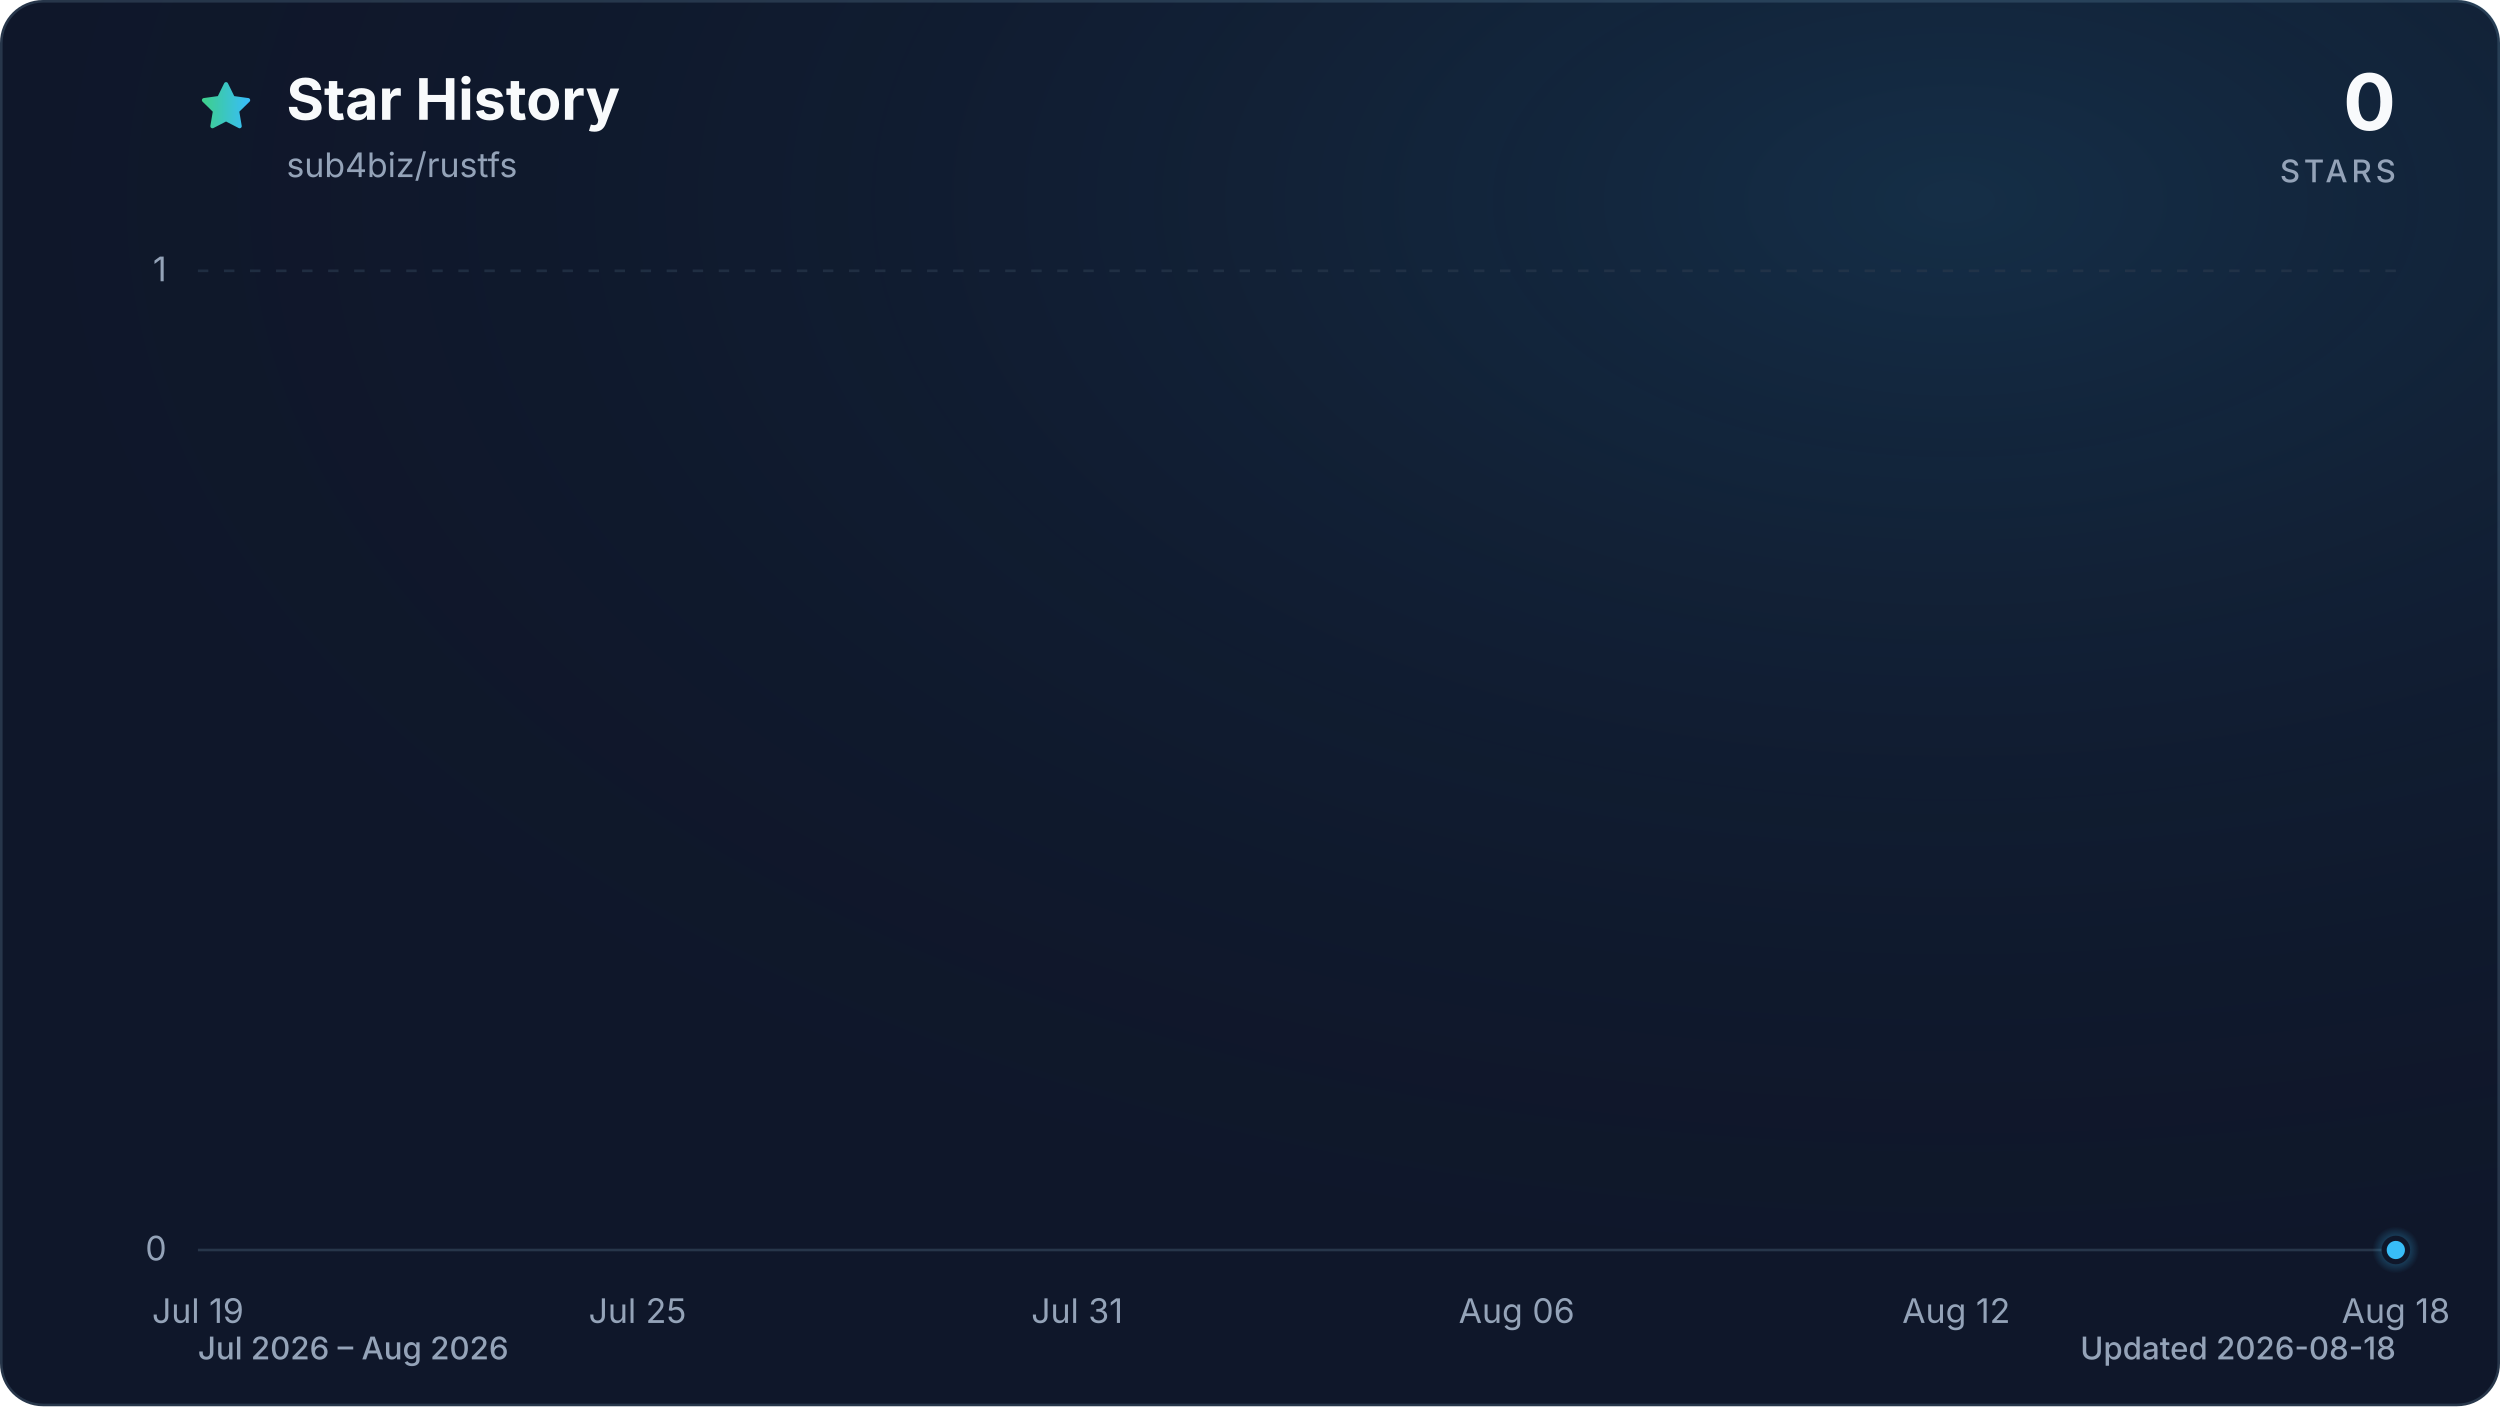
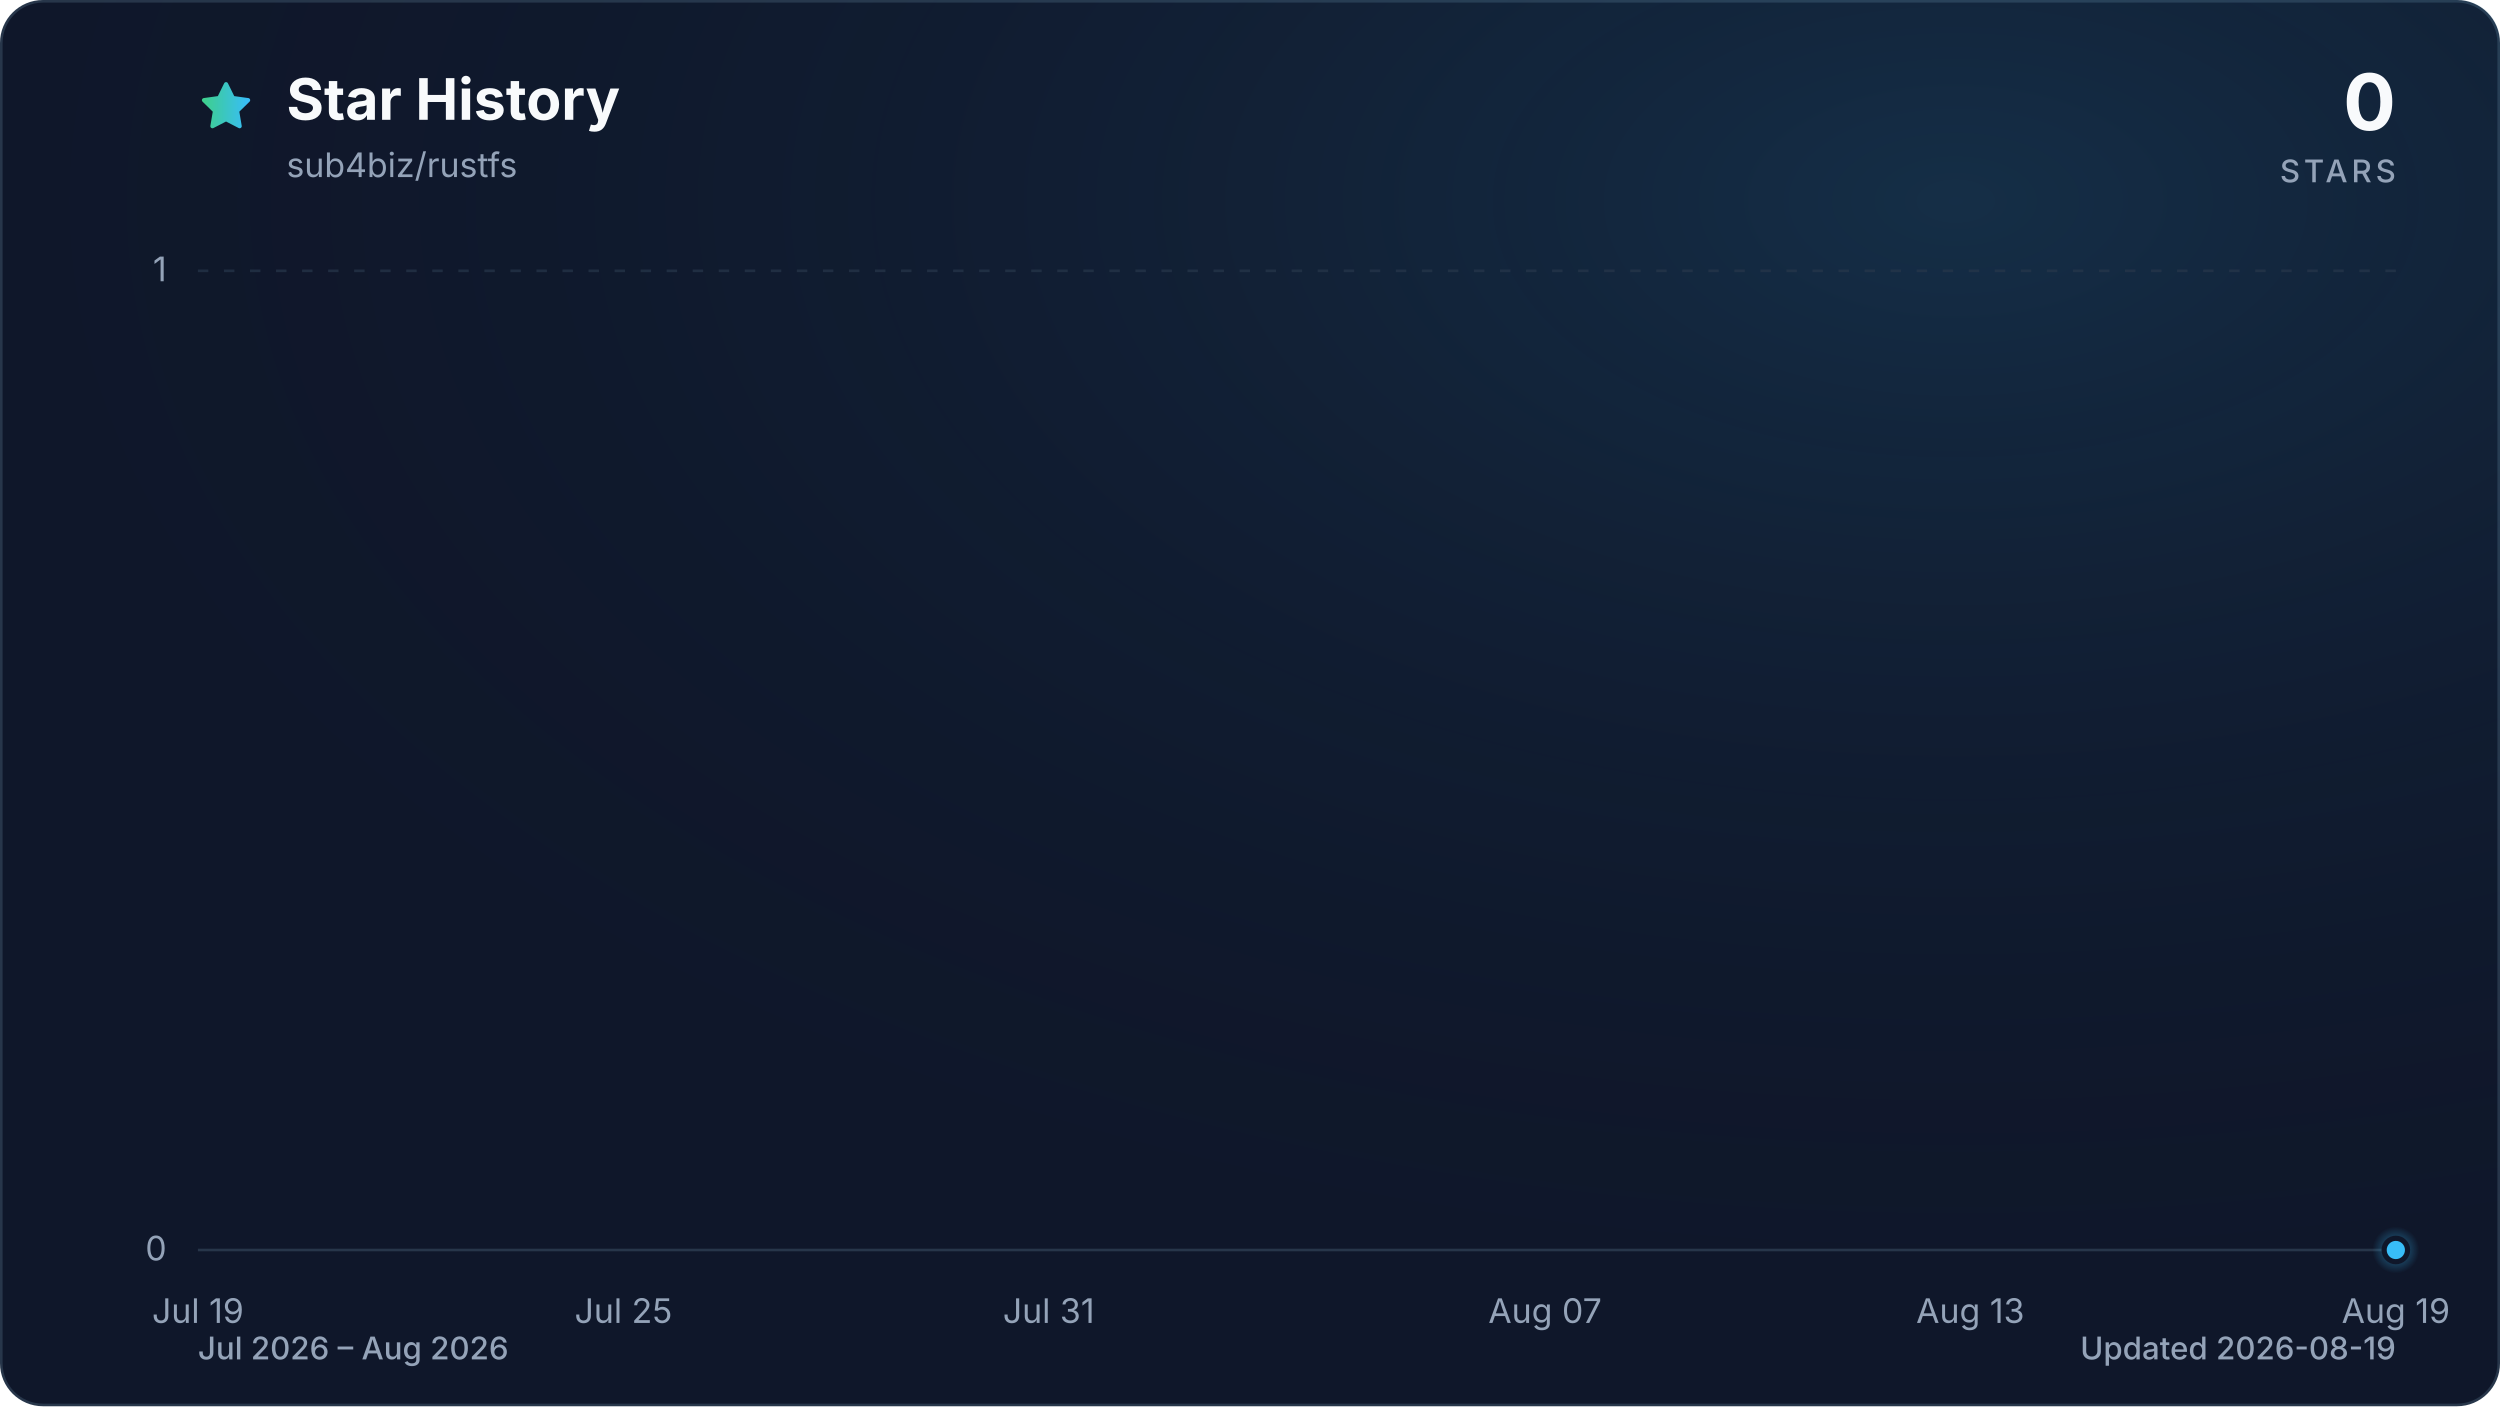
<svg xmlns="http://www.w3.org/2000/svg" viewBox="0 0 960 540" role="img" aria-labelledby="title description" data-style="gradient" data-variant="glow" data-animated="true">
  <defs>
    <linearGradient id="trend" x1="0" y1="0" x2="1" y2="0">
      <stop offset="0%" stop-color="#3ecf8e" />
      <stop offset="100%" stop-color="#38bdf8" />
    </linearGradient>
    <linearGradient id="area" x1="0" y1="0" x2="0" y2="1">
      <stop offset="0%" stop-color="#3ecf8e" stop-opacity="0.30" />
      <stop offset="55%" stop-color="#38bdf8" stop-opacity="0.10" />
      <stop offset="100%" stop-color="#38bdf8" stop-opacity="0.01" />
    </linearGradient>
    <radialGradient id="marker-halo" cx="50%" cy="50%" r="50%">
      <stop offset="0%" stop-color="#38bdf8" stop-opacity="0.55" />
      <stop offset="100%" stop-color="#38bdf8" stop-opacity="0" />
    </radialGradient>
    <radialGradient id="surface-glow" cx="78%" cy="14%" r="80%">
      <stop offset="0%" stop-color="#38bdf8" stop-opacity="0.14" />
      <stop offset="100%" stop-color="#0f172a" stop-opacity="0" />
    </radialGradient>
    <filter id="trend-glow" x="-20%" y="-20%" width="140%" height="140%">
      <feGaussianBlur stdDeviation="7" />
    </filter>
  </defs>
  <style>
.trend-enter{transform-box:fill-box;transform-origin:center;animation:trend-enter 520ms cubic-bezier(0.16,1,0.3,1)}
.marker-enter{transform-box:fill-box;transform-origin:center;animation:marker-enter 320ms cubic-bezier(0.16,1,0.3,1) 200ms both}
.marker-pulse{transform-box:fill-box;transform-origin:center;animation:marker-pulse 2.6s ease-out infinite}
@keyframes trend-enter{from{opacity:.35;transform:translateY(10px)}to{opacity:1;transform:translateY(0)}}
@keyframes marker-enter{from{opacity:0;transform:scale(.4)}to{opacity:1;transform:scale(1)}}
@keyframes marker-pulse{0%{opacity:.5;transform:scale(.7)}70%,100%{opacity:0;transform:scale(2.1)}}
@media (prefers-reduced-motion:reduce){.trend-enter,.marker-enter,.marker-pulse{animation:none!important}}
@media (prefers-reduced-motion:reduce){.marker-pulse{opacity:0}}
</style>
  <rect x="0.5" y="0.5" width="959" height="539" fill="#0f172a" stroke="#27364a" stroke-width="1" rx="16" />
  <rect width="960" height="540" fill="url(#surface-glow)" rx="16" />
  <path d="M12 2.6l2.9 5.9 6.5.9-4.7 4.6 1.1 6.5-5.8-3-5.8 3 1.1-6.5-4.7-4.6 6.5-.9L12 2.6Z" transform="translate(76 30) scale(.9)" fill="url(#trend)" stroke="url(#trend)" stroke-width="1.8" stroke-linejoin="round" aria-hidden="true" />
  <text x="110" y="46" fill="#f8fafc" font-family="ui-sans-serif, system-ui, -apple-system, BlinkMacSystemFont, 'Segoe UI', sans-serif" font-size="22" font-weight="700">Star History</text>
  <text x="110" y="68" fill="#94a3b8" font-family="ui-sans-serif, system-ui, -apple-system, BlinkMacSystemFont, 'Segoe UI', sans-serif" font-size="13">sub4biz/rustfs</text>
  <text x="920" y="50" fill="#f8fafc" font-family="ui-sans-serif, system-ui, -apple-system, BlinkMacSystemFont, 'Segoe UI', sans-serif" font-size="30" font-weight="700" text-anchor="end">0</text>
  <text x="920" y="70" fill="#94a3b8" font-family="ui-sans-serif, system-ui, -apple-system, BlinkMacSystemFont, 'Segoe UI', sans-serif" font-size="12" font-weight="500" letter-spacing="1.5" text-anchor="end">STARS</text>
  <line x1="76" y1="480.0" x2="920" y2="480.0" stroke="#27364a" stroke-width="1" stroke-dasharray="0" opacity="1" />
  <text x="64" y="484.0" fill="#94a3b8" font-family="ui-sans-serif, system-ui, -apple-system, BlinkMacSystemFont, 'Segoe UI', sans-serif" font-size="13" text-anchor="end">0</text>
  <line x1="76" y1="104.0" x2="920" y2="104.0" stroke="#27364a" stroke-width="1" stroke-dasharray="4 6" opacity="0.7" />
  <text x="64" y="108.0" fill="#94a3b8" font-family="ui-sans-serif, system-ui, -apple-system, BlinkMacSystemFont, 'Segoe UI', sans-serif" font-size="13" text-anchor="end">1</text>
  <text x="76.0" y="508" fill="#94a3b8" font-family="ui-sans-serif, system-ui, -apple-system, BlinkMacSystemFont, 'Segoe UI', sans-serif" font-size="13" text-anchor="middle">Jul 19</text>
-   <text x="244.8" y="508" fill="#94a3b8" font-family="ui-sans-serif, system-ui, -apple-system, BlinkMacSystemFont, 'Segoe UI', sans-serif" font-size="13" text-anchor="middle">Jul 25</text>
-   <text x="413.6" y="508" fill="#94a3b8" font-family="ui-sans-serif, system-ui, -apple-system, BlinkMacSystemFont, 'Segoe UI', sans-serif" font-size="13" text-anchor="middle">Jul 31</text>
-   <text x="582.4" y="508" fill="#94a3b8" font-family="ui-sans-serif, system-ui, -apple-system, BlinkMacSystemFont, 'Segoe UI', sans-serif" font-size="13" text-anchor="middle">Aug 06</text>
-   <text x="751.2" y="508" fill="#94a3b8" font-family="ui-sans-serif, system-ui, -apple-system, BlinkMacSystemFont, 'Segoe UI', sans-serif" font-size="13" text-anchor="middle">Aug 12</text>
-   <text x="920.0" y="508" fill="#94a3b8" font-family="ui-sans-serif, system-ui, -apple-system, BlinkMacSystemFont, 'Segoe UI', sans-serif" font-size="13" text-anchor="middle">Aug 18</text>
+   <text x="239.4" y="508" fill="#94a3b8" font-family="ui-sans-serif, system-ui, -apple-system, BlinkMacSystemFont, 'Segoe UI', sans-serif" font-size="13" text-anchor="middle">Jul 25</text>
+   <text x="402.7" y="508" fill="#94a3b8" font-family="ui-sans-serif, system-ui, -apple-system, BlinkMacSystemFont, 'Segoe UI', sans-serif" font-size="13" text-anchor="middle">Jul 31</text>
+   <text x="593.3" y="508" fill="#94a3b8" font-family="ui-sans-serif, system-ui, -apple-system, BlinkMacSystemFont, 'Segoe UI', sans-serif" font-size="13" text-anchor="middle">Aug 07</text>
+   <text x="756.6" y="508" fill="#94a3b8" font-family="ui-sans-serif, system-ui, -apple-system, BlinkMacSystemFont, 'Segoe UI', sans-serif" font-size="13" text-anchor="middle">Aug 13</text>
+   <text x="920.0" y="508" fill="#94a3b8" font-family="ui-sans-serif, system-ui, -apple-system, BlinkMacSystemFont, 'Segoe UI', sans-serif" font-size="13" text-anchor="middle">Aug 19</text>
  <g class="trend-enter">
-     <path d="M 76.0 480.0 C 85.4 480.0, 94.8 480.0, 104.1 480.0 C 113.5 480.0, 122.9 480.0, 132.3 480.0 C 141.6 480.0, 151.0 480.0, 160.4 480.0 C 169.8 480.0, 179.2 480.0, 188.5 480.0 C 197.9 480.0, 207.3 480.0, 216.7 480.0 C 226.0 480.0, 235.4 480.0, 244.8 480.0 C 254.2 480.0, 263.6 480.0, 272.9 480.0 C 282.3 480.0, 291.7 480.0, 301.1 480.0 C 310.4 480.0, 319.8 480.0, 329.2 480.0 C 338.6 480.0, 348.0 480.0, 357.3 480.0 C 366.7 480.0, 376.1 480.0, 385.5 480.0 C 394.8 480.0, 404.2 480.0, 413.6 480.0 C 423.0 480.0, 432.4 480.0, 441.7 480.0 C 451.1 480.0, 460.5 480.0, 469.9 480.0 C 479.2 480.0, 488.6 480.0, 498.0 480.0 C 507.4 480.0, 516.8 480.0, 526.1 480.0 C 535.5 480.0, 544.9 480.0, 554.3 480.0 C 563.6 480.0, 573.0 480.0, 582.4 480.0 C 591.8 480.0, 601.2 480.0, 610.5 480.0 C 619.9 480.0, 629.3 480.0, 638.7 480.0 C 648.0 480.0, 657.4 480.0, 666.8 480.0 C 676.2 480.0, 685.6 480.0, 694.9 480.0 C 704.3 480.0, 713.7 480.0, 723.1 480.0 C 732.4 480.0, 741.8 480.0, 751.2 480.0 C 760.6 480.0, 770.0 480.0, 779.3 480.0 C 788.7 480.0, 798.1 480.0, 807.5 480.0 C 816.8 480.0, 826.2 480.0, 835.6 480.0 C 845.0 480.0, 854.4 480.0, 863.7 480.0 C 873.1 480.0, 882.5 480.0, 891.9 480.0 C 901.2 480.0, 910.6 480.0, 920.0 480.0 L 920.0 480.0 L 76.0 480.0 Z" fill="url(#area)" />
-     <path d="M 76.0 480.0 C 85.4 480.0, 94.8 480.0, 104.1 480.0 C 113.5 480.0, 122.9 480.0, 132.3 480.0 C 141.6 480.0, 151.0 480.0, 160.4 480.0 C 169.8 480.0, 179.2 480.0, 188.5 480.0 C 197.9 480.0, 207.3 480.0, 216.7 480.0 C 226.0 480.0, 235.4 480.0, 244.8 480.0 C 254.2 480.0, 263.6 480.0, 272.9 480.0 C 282.3 480.0, 291.7 480.0, 301.1 480.0 C 310.4 480.0, 319.8 480.0, 329.2 480.0 C 338.6 480.0, 348.0 480.0, 357.3 480.0 C 366.7 480.0, 376.1 480.0, 385.5 480.0 C 394.8 480.0, 404.2 480.0, 413.6 480.0 C 423.0 480.0, 432.4 480.0, 441.7 480.0 C 451.1 480.0, 460.5 480.0, 469.9 480.0 C 479.2 480.0, 488.6 480.0, 498.0 480.0 C 507.4 480.0, 516.8 480.0, 526.1 480.0 C 535.5 480.0, 544.9 480.0, 554.3 480.0 C 563.6 480.0, 573.0 480.0, 582.4 480.0 C 591.8 480.0, 601.2 480.0, 610.5 480.0 C 619.9 480.0, 629.3 480.0, 638.7 480.0 C 648.0 480.0, 657.4 480.0, 666.8 480.0 C 676.2 480.0, 685.6 480.0, 694.9 480.0 C 704.3 480.0, 713.7 480.0, 723.1 480.0 C 732.4 480.0, 741.8 480.0, 751.2 480.0 C 760.6 480.0, 770.0 480.0, 779.3 480.0 C 788.7 480.0, 798.1 480.0, 807.5 480.0 C 816.8 480.0, 826.2 480.0, 835.6 480.0 C 845.0 480.0, 854.4 480.0, 863.7 480.0 C 873.1 480.0, 882.5 480.0, 891.9 480.0 C 901.2 480.0, 910.6 480.0, 920.0 480.0" fill="none" stroke="url(#trend)" stroke-width="12" stroke-linecap="round" stroke-linejoin="round" opacity="0.16" filter="url(#trend-glow)" />
-     <path d="M 76.0 480.0 C 85.4 480.0, 94.8 480.0, 104.1 480.0 C 113.5 480.0, 122.9 480.0, 132.3 480.0 C 141.6 480.0, 151.0 480.0, 160.4 480.0 C 169.8 480.0, 179.2 480.0, 188.5 480.0 C 197.9 480.0, 207.3 480.0, 216.7 480.0 C 226.0 480.0, 235.4 480.0, 244.8 480.0 C 254.2 480.0, 263.6 480.0, 272.9 480.0 C 282.3 480.0, 291.7 480.0, 301.1 480.0 C 310.4 480.0, 319.8 480.0, 329.2 480.0 C 338.6 480.0, 348.0 480.0, 357.3 480.0 C 366.7 480.0, 376.1 480.0, 385.5 480.0 C 394.8 480.0, 404.2 480.0, 413.6 480.0 C 423.0 480.0, 432.4 480.0, 441.7 480.0 C 451.1 480.0, 460.5 480.0, 469.9 480.0 C 479.2 480.0, 488.6 480.0, 498.0 480.0 C 507.4 480.0, 516.8 480.0, 526.1 480.0 C 535.5 480.0, 544.9 480.0, 554.3 480.0 C 563.6 480.0, 573.0 480.0, 582.4 480.0 C 591.8 480.0, 601.2 480.0, 610.5 480.0 C 619.9 480.0, 629.3 480.0, 638.7 480.0 C 648.0 480.0, 657.4 480.0, 666.8 480.0 C 676.2 480.0, 685.6 480.0, 694.9 480.0 C 704.3 480.0, 713.7 480.0, 723.1 480.0 C 732.4 480.0, 741.8 480.0, 751.2 480.0 C 760.6 480.0, 770.0 480.0, 779.3 480.0 C 788.7 480.0, 798.1 480.0, 807.5 480.0 C 816.8 480.0, 826.2 480.0, 835.6 480.0 C 845.0 480.0, 854.4 480.0, 863.7 480.0 C 873.1 480.0, 882.5 480.0, 891.9 480.0 C 901.2 480.0, 910.6 480.0, 920.0 480.0" fill="none" stroke="url(#trend)" stroke-width="3" stroke-linecap="round" stroke-linejoin="round" />
+     <path d="M 76.0 480.0 C 85.1 480.0, 94.2 480.0, 103.2 480.0 C 112.3 480.0, 121.4 480.0, 130.5 480.0 C 139.5 480.0, 148.6 480.0, 157.7 480.0 C 166.8 480.0, 175.8 480.0, 184.9 480.0 C 194.0 480.0, 203.1 480.0, 212.1 480.0 C 221.2 480.0, 230.3 480.0, 239.4 480.0 C 248.4 480.0, 257.5 480.0, 266.6 480.0 C 275.7 480.0, 284.7 480.0, 293.8 480.0 C 302.9 480.0, 312.0 480.0, 321.0 480.0 C 330.1 480.0, 339.2 480.0, 348.3 480.0 C 357.3 480.0, 366.4 480.0, 375.5 480.0 C 384.6 480.0, 393.6 480.0, 402.7 480.0 C 411.8 480.0, 420.9 480.0, 429.9 480.0 C 439.0 480.0, 448.1 480.0, 457.2 480.0 C 466.2 480.0, 475.3 480.0, 484.4 480.0 C 493.5 480.0, 502.5 480.0, 511.6 480.0 C 520.7 480.0, 529.8 480.0, 538.8 480.0 C 547.9 480.0, 557.0 480.0, 566.1 480.0 C 575.1 480.0, 584.2 480.0, 593.3 480.0 C 602.4 480.0, 611.4 480.0, 620.5 480.0 C 629.6 480.0, 638.7 480.0, 647.7 480.0 C 656.8 480.0, 665.9 480.0, 675.0 480.0 C 684.0 480.0, 693.1 480.0, 702.2 480.0 C 711.3 480.0, 720.3 480.0, 729.4 480.0 C 738.5 480.0, 747.6 480.0, 756.6 480.0 C 765.7 480.0, 774.8 480.0, 783.9 480.0 C 792.9 480.0, 802.0 480.0, 811.1 480.0 C 820.2 480.0, 829.2 480.0, 838.3 480.0 C 847.4 480.0, 856.5 480.0, 865.5 480.0 C 874.6 480.0, 883.7 480.0, 892.8 480.0 C 901.8 480.0, 910.9 480.0, 920.0 480.0 L 920.0 480.0 L 76.0 480.0 Z" fill="url(#area)" />
+     <path d="M 76.0 480.0 C 85.1 480.0, 94.2 480.0, 103.2 480.0 C 112.3 480.0, 121.4 480.0, 130.5 480.0 C 139.5 480.0, 148.6 480.0, 157.7 480.0 C 166.8 480.0, 175.8 480.0, 184.9 480.0 C 194.0 480.0, 203.1 480.0, 212.1 480.0 C 221.2 480.0, 230.3 480.0, 239.4 480.0 C 248.4 480.0, 257.5 480.0, 266.6 480.0 C 275.7 480.0, 284.7 480.0, 293.8 480.0 C 302.9 480.0, 312.0 480.0, 321.0 480.0 C 330.1 480.0, 339.2 480.0, 348.3 480.0 C 357.3 480.0, 366.4 480.0, 375.5 480.0 C 384.6 480.0, 393.6 480.0, 402.7 480.0 C 411.8 480.0, 420.9 480.0, 429.9 480.0 C 439.0 480.0, 448.1 480.0, 457.2 480.0 C 466.2 480.0, 475.3 480.0, 484.4 480.0 C 493.5 480.0, 502.5 480.0, 511.6 480.0 C 520.7 480.0, 529.8 480.0, 538.8 480.0 C 547.9 480.0, 557.0 480.0, 566.1 480.0 C 575.1 480.0, 584.2 480.0, 593.3 480.0 C 602.4 480.0, 611.4 480.0, 620.5 480.0 C 629.6 480.0, 638.7 480.0, 647.7 480.0 C 656.8 480.0, 665.9 480.0, 675.0 480.0 C 684.0 480.0, 693.1 480.0, 702.2 480.0 C 711.3 480.0, 720.3 480.0, 729.4 480.0 C 738.5 480.0, 747.6 480.0, 756.6 480.0 C 765.7 480.0, 774.8 480.0, 783.9 480.0 C 792.9 480.0, 802.0 480.0, 811.1 480.0 C 820.2 480.0, 829.2 480.0, 838.3 480.0 C 847.4 480.0, 856.5 480.0, 865.5 480.0 C 874.6 480.0, 883.7 480.0, 892.8 480.0 C 901.8 480.0, 910.9 480.0, 920.0 480.0" fill="none" stroke="url(#trend)" stroke-width="12" stroke-linecap="round" stroke-linejoin="round" opacity="0.16" filter="url(#trend-glow)" />
+     <path d="M 76.0 480.0 C 85.1 480.0, 94.2 480.0, 103.2 480.0 C 112.3 480.0, 121.4 480.0, 130.5 480.0 C 139.5 480.0, 148.6 480.0, 157.7 480.0 C 166.8 480.0, 175.8 480.0, 184.9 480.0 C 194.0 480.0, 203.1 480.0, 212.1 480.0 C 221.2 480.0, 230.3 480.0, 239.4 480.0 C 248.4 480.0, 257.5 480.0, 266.6 480.0 C 275.7 480.0, 284.7 480.0, 293.8 480.0 C 302.9 480.0, 312.0 480.0, 321.0 480.0 C 330.1 480.0, 339.2 480.0, 348.3 480.0 C 357.3 480.0, 366.4 480.0, 375.5 480.0 C 384.6 480.0, 393.6 480.0, 402.7 480.0 C 411.8 480.0, 420.9 480.0, 429.9 480.0 C 439.0 480.0, 448.1 480.0, 457.2 480.0 C 466.2 480.0, 475.3 480.0, 484.4 480.0 C 493.5 480.0, 502.5 480.0, 511.6 480.0 C 520.7 480.0, 529.8 480.0, 538.8 480.0 C 547.9 480.0, 557.0 480.0, 566.1 480.0 C 575.1 480.0, 584.2 480.0, 593.3 480.0 C 602.4 480.0, 611.4 480.0, 620.5 480.0 C 629.6 480.0, 638.7 480.0, 647.7 480.0 C 656.8 480.0, 665.9 480.0, 675.0 480.0 C 684.0 480.0, 693.1 480.0, 702.2 480.0 C 711.3 480.0, 720.3 480.0, 729.4 480.0 C 738.5 480.0, 747.6 480.0, 756.6 480.0 C 765.7 480.0, 774.8 480.0, 783.9 480.0 C 792.9 480.0, 802.0 480.0, 811.1 480.0 C 820.2 480.0, 829.2 480.0, 838.3 480.0 C 847.4 480.0, 856.5 480.0, 865.5 480.0 C 874.6 480.0, 883.7 480.0, 892.8 480.0 C 901.8 480.0, 910.9 480.0, 920.0 480.0" fill="none" stroke="url(#trend)" stroke-width="3" stroke-linecap="round" stroke-linejoin="round" />
  </g>
  <g class="marker-enter">
    <circle class="marker-pulse" cx="920.0" cy="480.0" r="9" fill="url(#marker-halo)" />
    <circle cx="920.0" cy="480.0" r="4.5" fill="#38bdf8" stroke="#0f172a" stroke-width="2" />
  </g>
  <text x="76" y="522" fill="#94a3b8" font-family="ui-sans-serif, system-ui, -apple-system, BlinkMacSystemFont, 'Segoe UI', sans-serif" font-size="12" font-weight="500">Jul 2026 – Aug 2026</text>
-   <text x="920" y="522" fill="#94a3b8" font-family="ui-sans-serif, system-ui, -apple-system, BlinkMacSystemFont, 'Segoe UI', sans-serif" font-size="12" font-weight="500" text-anchor="end">Updated 2026-08-18</text>
+   <text x="920" y="522" fill="#94a3b8" font-family="ui-sans-serif, system-ui, -apple-system, BlinkMacSystemFont, 'Segoe UI', sans-serif" font-size="12" font-weight="500" text-anchor="end">Updated 2026-08-19</text>
</svg>
